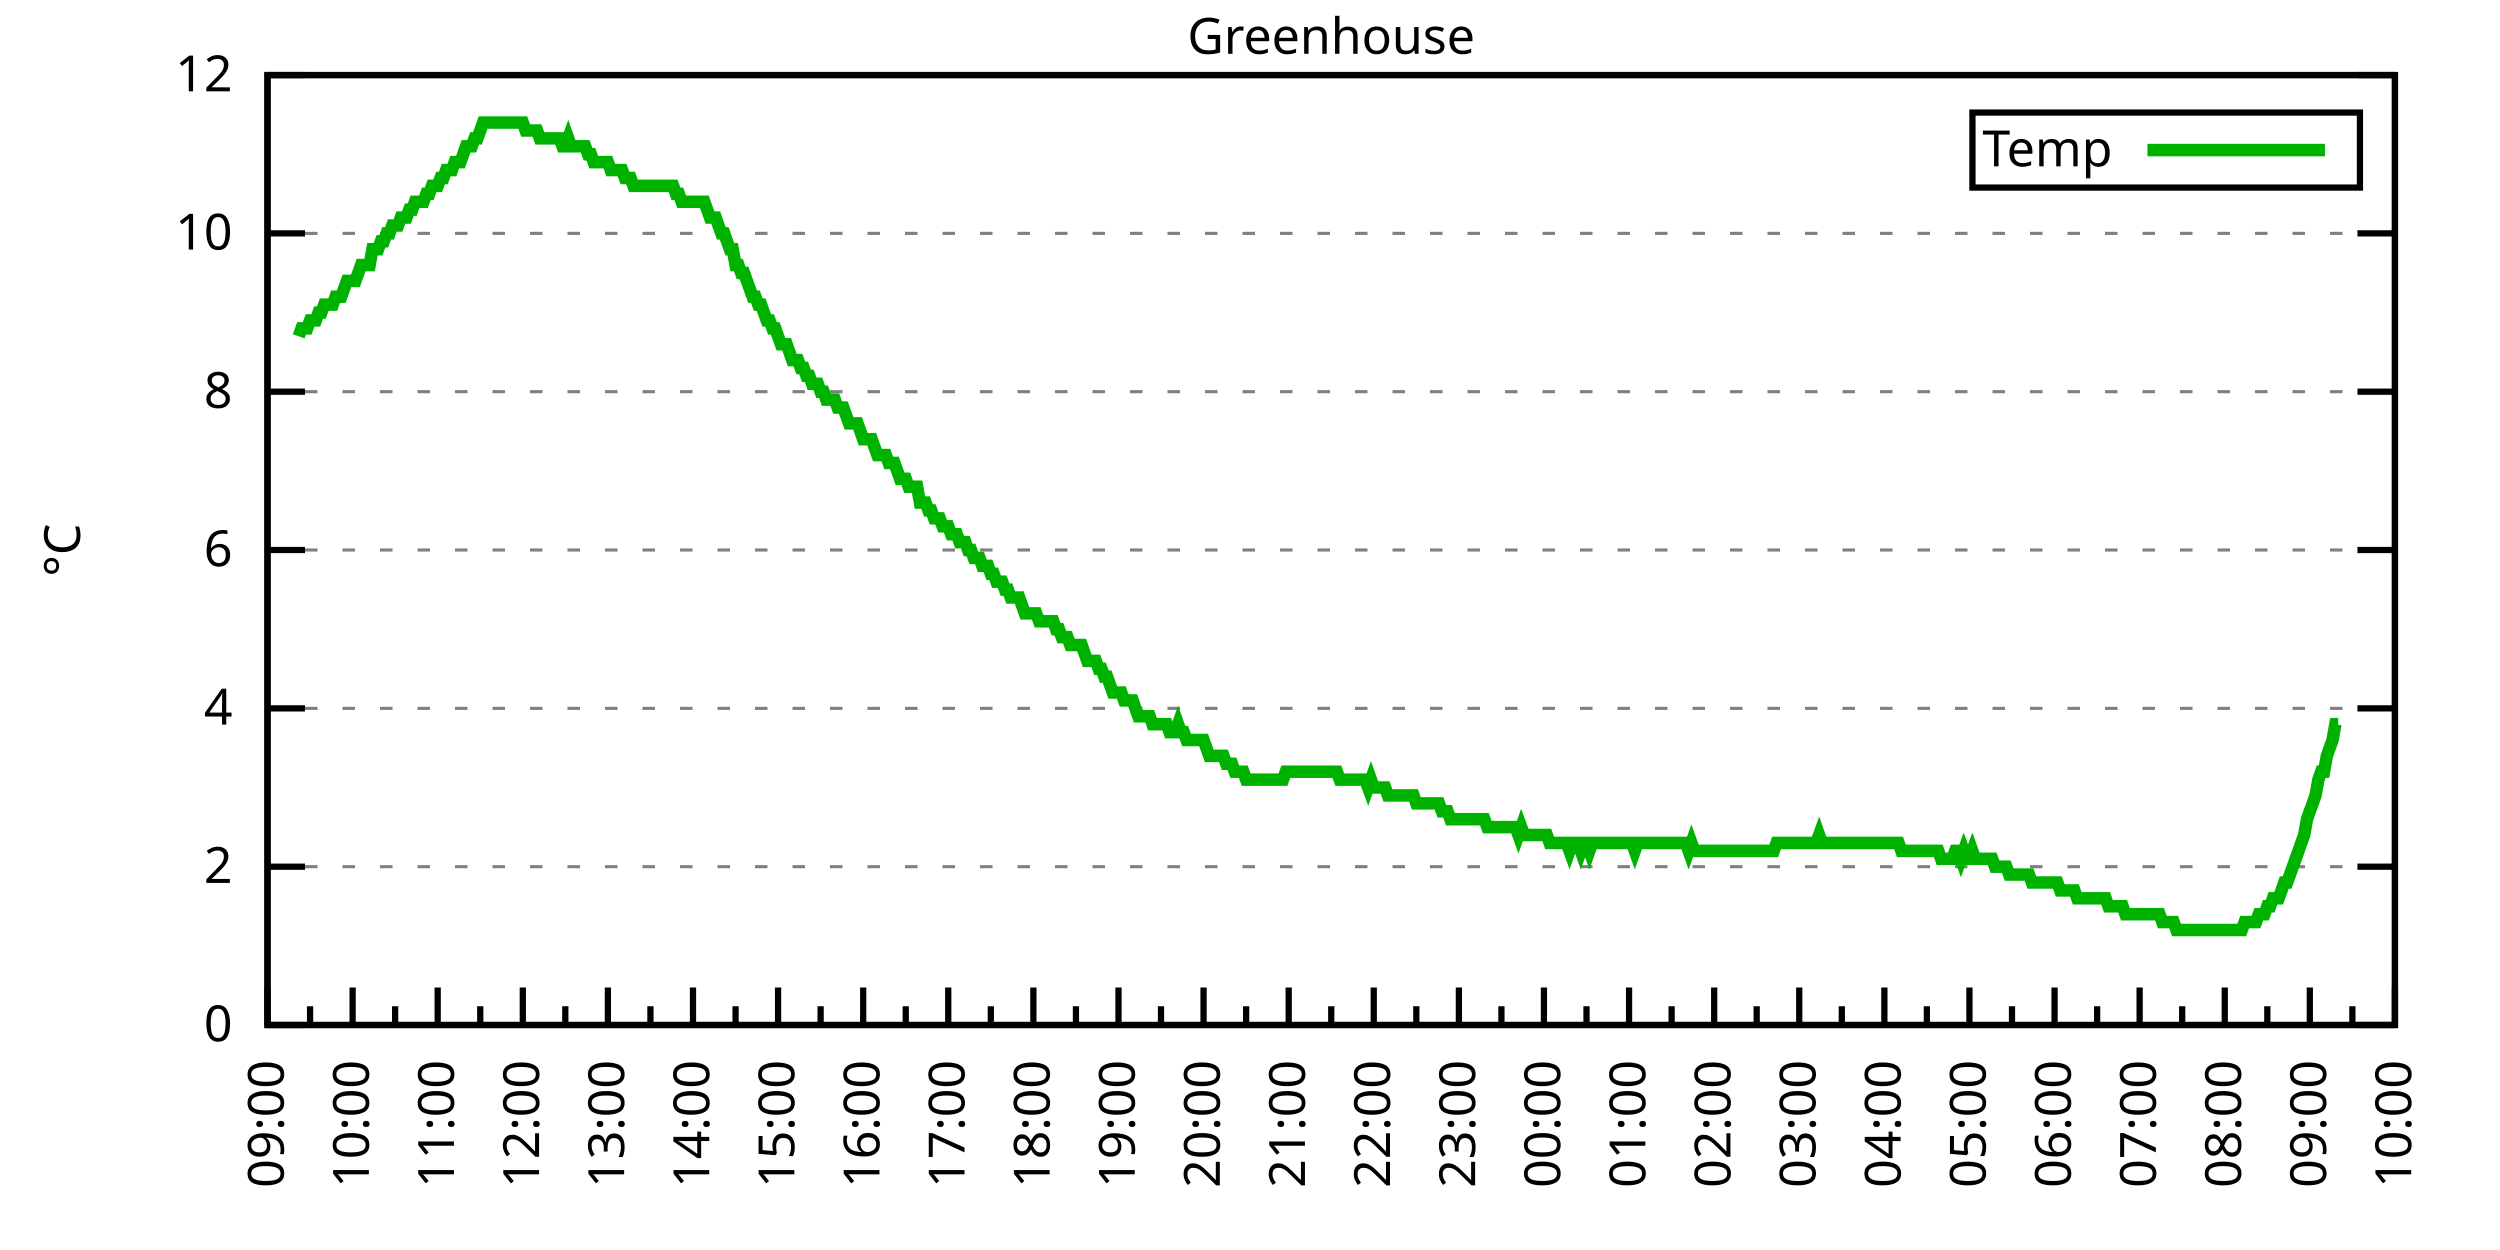
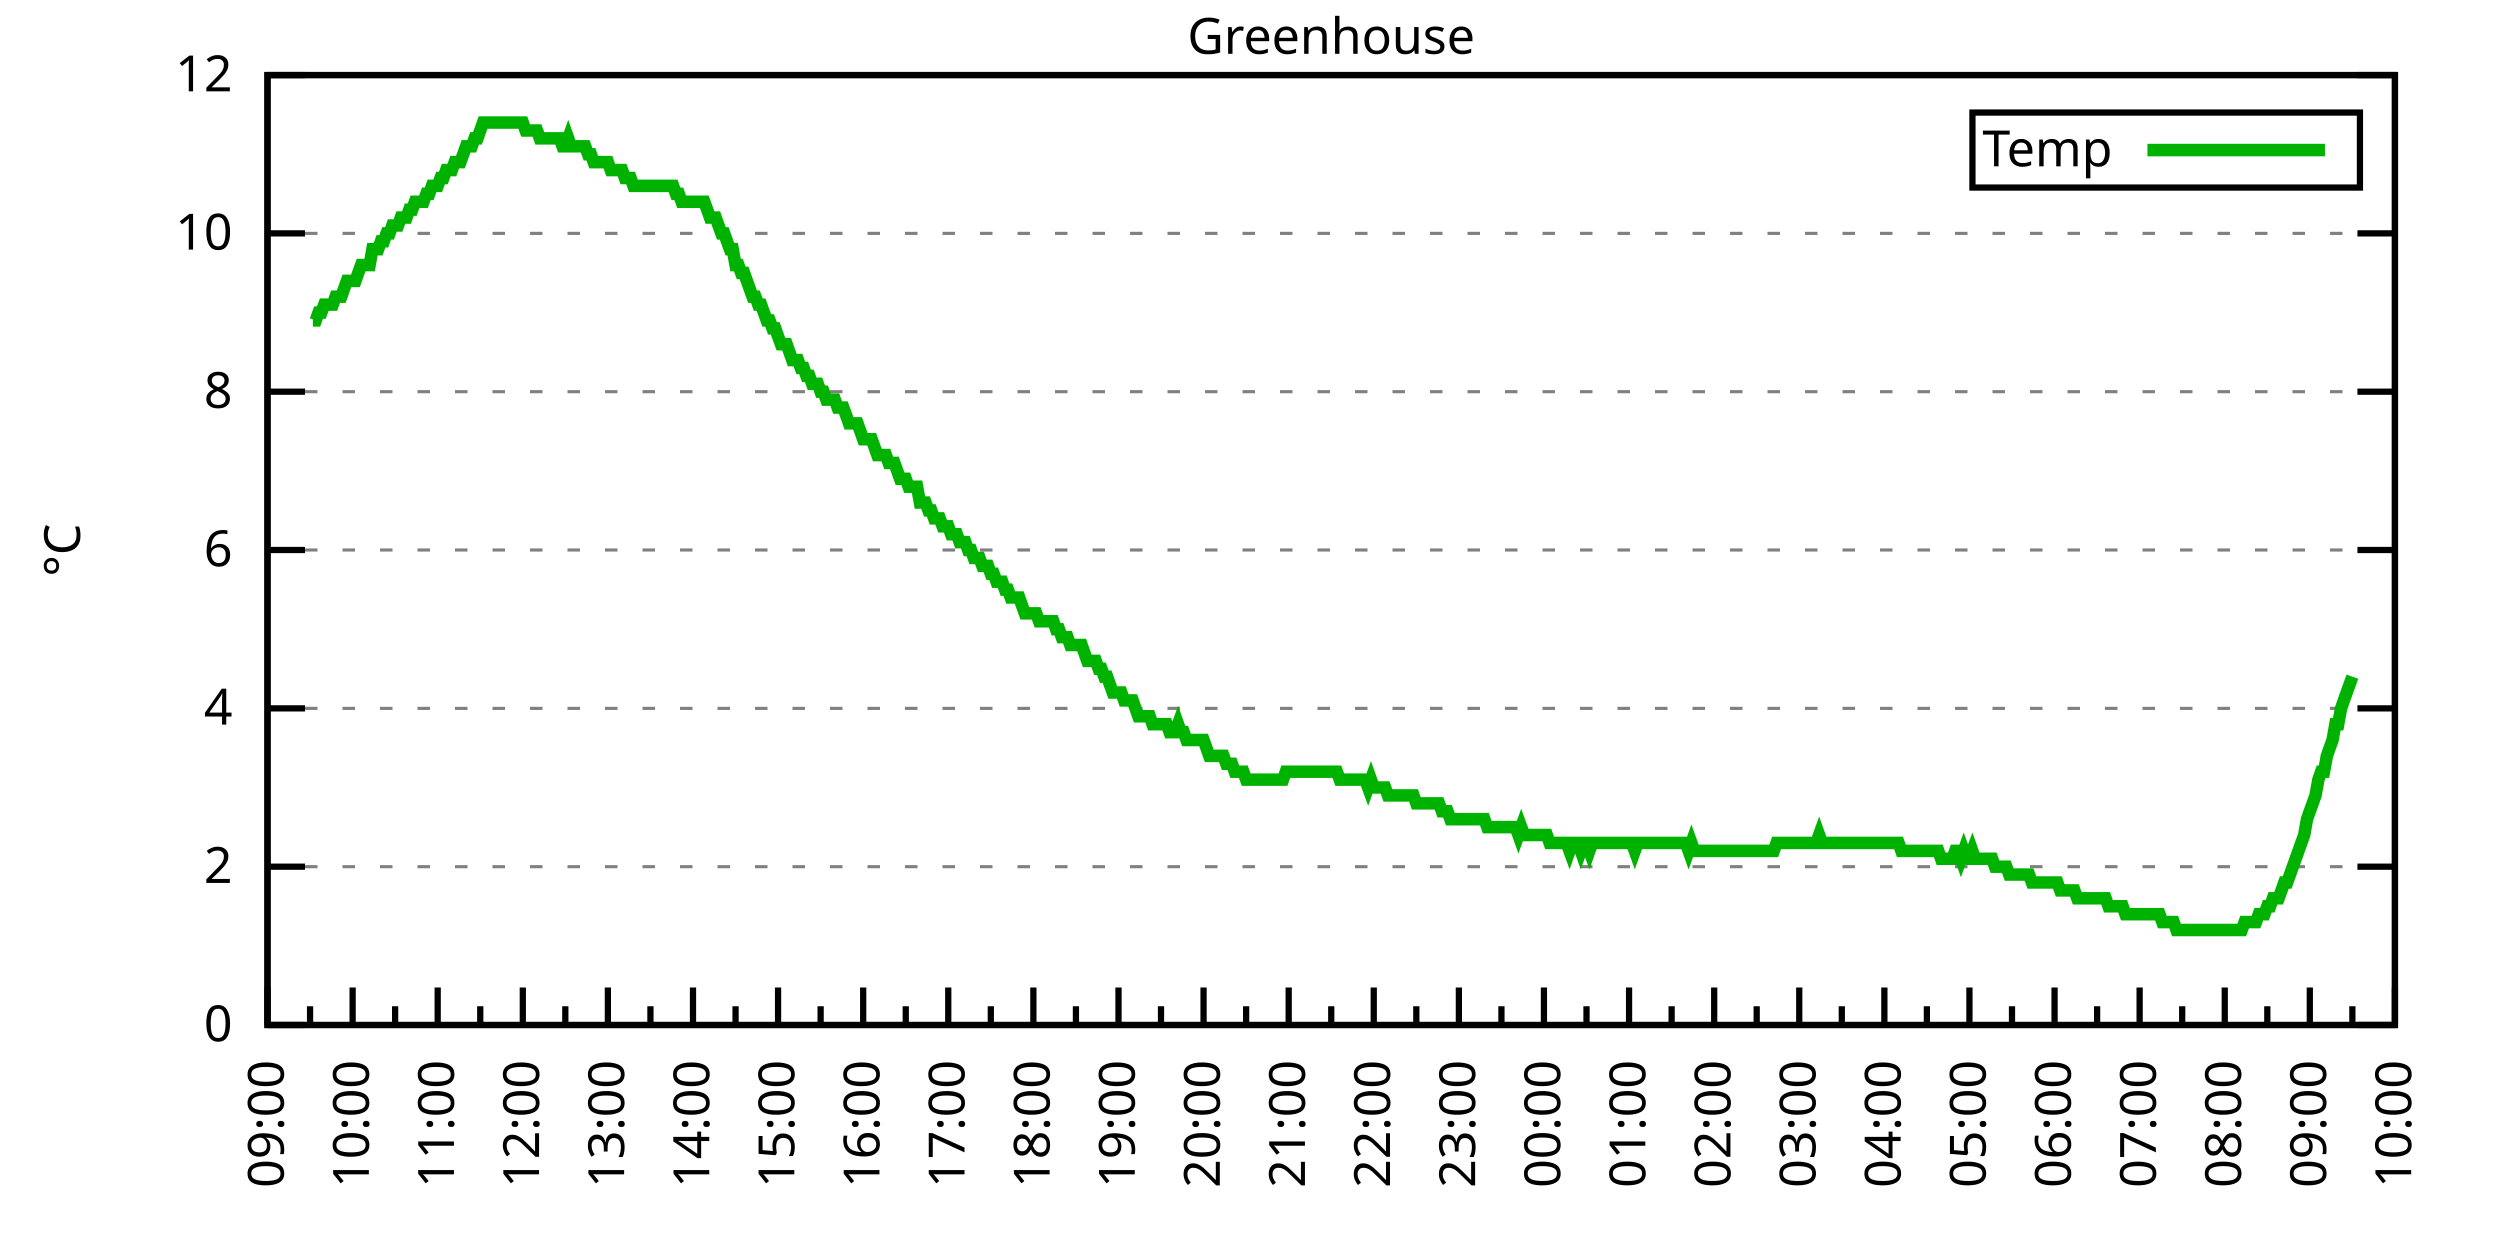
<svg xmlns="http://www.w3.org/2000/svg" xmlns:xlink="http://www.w3.org/1999/xlink" width="400" height="200" viewBox="0 0 400 200">
  <g id="gnuplot_canvas">
    <rect x="0" y="0" width="400" height="200" fill="none" />
    <defs>
      <circle id="gpDot" r="0.5" stroke-width="0.5" stroke="currentColor" />
      <path id="gpPt0" stroke-width="0.333" stroke="currentColor" d="M-1,0 h2 M0,-1 v2" />
      <path id="gpPt1" stroke-width="0.333" stroke="currentColor" d="M-1,-1 L1,1 M1,-1 L-1,1" />
      <path id="gpPt2" stroke-width="0.333" stroke="currentColor" d="M-1,0 L1,0 M0,-1 L0,1 M-1,-1 L1,1 M-1,1 L1,-1" />
      <rect id="gpPt3" stroke-width="0.333" stroke="currentColor" x="-1" y="-1" width="2" height="2" />
      <rect id="gpPt4" stroke-width="0.333" stroke="currentColor" fill="currentColor" x="-1" y="-1" width="2" height="2" />
      <circle id="gpPt5" stroke-width="0.333" stroke="currentColor" cx="0" cy="0" r="1" />
      <use xlink:href="#gpPt5" id="gpPt6" fill="currentColor" stroke="none" />
      <path id="gpPt7" stroke-width="0.333" stroke="currentColor" d="M0,-1.33 L-1.33,0.67 L1.33,0.67 z" />
      <use xlink:href="#gpPt7" id="gpPt8" fill="currentColor" stroke="none" />
      <use xlink:href="#gpPt7" id="gpPt9" stroke="currentColor" transform="rotate(180)" />
      <use xlink:href="#gpPt9" id="gpPt10" fill="currentColor" stroke="none" />
      <use xlink:href="#gpPt3" id="gpPt11" stroke="currentColor" transform="rotate(45)" />
      <use xlink:href="#gpPt11" id="gpPt12" fill="currentColor" stroke="none" />
      <path id="gpPt13" stroke-width="0.333" stroke="currentColor" d="M0,1.330 L1.265,0.411 L0.782,-1.067 L-0.782,-1.076 L-1.265,0.411 z" />
      <use xlink:href="#gpPt13" id="gpPt14" fill="currentColor" stroke="none" />
      <filter id="textbox" filterUnits="objectBoundingBox" x="0" y="0" height="1" width="1">
        <feFlood flood-color="white" flood-opacity="1" result="bgnd" />
        <feComposite in="SourceGraphic" in2="bgnd" operator="atop" />
      </filter>
      <filter id="greybox" filterUnits="objectBoundingBox" x="0" y="0" height="1" width="1">
        <feFlood flood-color="lightgrey" flood-opacity="1" result="grey" />
        <feComposite in="SourceGraphic" in2="grey" operator="atop" />
      </filter>
    </defs>
    <g fill="none" color="white" stroke="currentColor" stroke-width="1.00" stroke-linecap="butt" stroke-linejoin="miter">
</g>
    <g fill="none" color="black" stroke="currentColor" stroke-width="1.00" stroke-linecap="butt" stroke-linejoin="miter">
      <g stroke="none" shape-rendering="crispEdges">
        <polygon fill="rgb(255, 255, 255)" points="42.80,164.00 383.18,164.00 383.18,12.02 42.80,12.02 " />
      </g>
    </g>
    <g fill="none" color="black" stroke="currentColor" stroke-width="1.00" stroke-linecap="butt" stroke-linejoin="miter">
</g>
    <g fill="none" color="black" stroke="black" stroke-width="0.50" stroke-linecap="butt" stroke-linejoin="miter">
</g>
    <g fill="none" color="gray" stroke="currentColor" stroke-width="0.50" stroke-linecap="butt" stroke-linejoin="miter">
      <path stroke="gray" stroke-dasharray="2,4" class="gridline" d="M42.80,164.00 L383.19,164.00  " />
    </g>
    <g fill="none" color="gray" stroke="gray" stroke-width="1.00" stroke-linecap="butt" stroke-linejoin="miter">
</g>
    <g fill="none" color="black" stroke="currentColor" stroke-width="1.00" stroke-linecap="butt" stroke-linejoin="miter">
      <path stroke="black" d="M42.80,164.00 L48.80,164.00 M383.19,164.00 L377.19,164.00  " />
      <g transform="translate(37.20,166.60)" stroke="none" fill="black" font-family="Sans" font-size="8.00" text-anchor="end">
        <text>
          <tspan font-family="Sans"> 0</tspan>
        </text>
      </g>
    </g>
    <g fill="none" color="black" stroke="currentColor" stroke-width="1.00" stroke-linecap="butt" stroke-linejoin="miter">
</g>
    <g fill="none" color="black" stroke="black" stroke-width="0.50" stroke-linecap="butt" stroke-linejoin="miter">
</g>
    <g fill="none" color="gray" stroke="currentColor" stroke-width="0.50" stroke-linecap="butt" stroke-linejoin="miter">
      <path stroke="gray" stroke-dasharray="2,4" class="gridline" d="M42.80,138.67 L383.19,138.67  " />
    </g>
    <g fill="none" color="gray" stroke="gray" stroke-width="1.00" stroke-linecap="butt" stroke-linejoin="miter">
</g>
    <g fill="none" color="black" stroke="currentColor" stroke-width="1.00" stroke-linecap="butt" stroke-linejoin="miter">
      <path stroke="black" d="M42.80,138.67 L48.80,138.67 M383.19,138.67 L377.19,138.67  " />
      <g transform="translate(37.20,141.27)" stroke="none" fill="black" font-family="Sans" font-size="8.00" text-anchor="end">
        <text>
          <tspan font-family="Sans"> 2</tspan>
        </text>
      </g>
    </g>
    <g fill="none" color="black" stroke="currentColor" stroke-width="1.00" stroke-linecap="butt" stroke-linejoin="miter">
</g>
    <g fill="none" color="black" stroke="black" stroke-width="0.50" stroke-linecap="butt" stroke-linejoin="miter">
</g>
    <g fill="none" color="gray" stroke="currentColor" stroke-width="0.50" stroke-linecap="butt" stroke-linejoin="miter">
      <path stroke="gray" stroke-dasharray="2,4" class="gridline" d="M42.80,113.34 L383.19,113.34  " />
    </g>
    <g fill="none" color="gray" stroke="gray" stroke-width="1.00" stroke-linecap="butt" stroke-linejoin="miter">
</g>
    <g fill="none" color="black" stroke="currentColor" stroke-width="1.00" stroke-linecap="butt" stroke-linejoin="miter">
      <path stroke="black" d="M42.80,113.34 L48.80,113.34 M383.19,113.34 L377.19,113.34  " />
      <g transform="translate(37.20,115.94)" stroke="none" fill="black" font-family="Sans" font-size="8.00" text-anchor="end">
        <text>
          <tspan font-family="Sans"> 4</tspan>
        </text>
      </g>
    </g>
    <g fill="none" color="black" stroke="currentColor" stroke-width="1.00" stroke-linecap="butt" stroke-linejoin="miter">
</g>
    <g fill="none" color="black" stroke="black" stroke-width="0.50" stroke-linecap="butt" stroke-linejoin="miter">
</g>
    <g fill="none" color="gray" stroke="currentColor" stroke-width="0.50" stroke-linecap="butt" stroke-linejoin="miter">
      <path stroke="gray" stroke-dasharray="2,4" class="gridline" d="M42.80,88.00 L383.19,88.00  " />
    </g>
    <g fill="none" color="gray" stroke="gray" stroke-width="1.00" stroke-linecap="butt" stroke-linejoin="miter">
</g>
    <g fill="none" color="black" stroke="currentColor" stroke-width="1.00" stroke-linecap="butt" stroke-linejoin="miter">
      <path stroke="black" d="M42.80,88.00 L48.80,88.00 M383.19,88.00 L377.19,88.00  " />
      <g transform="translate(37.20,90.60)" stroke="none" fill="black" font-family="Sans" font-size="8.00" text-anchor="end">
        <text>
          <tspan font-family="Sans"> 6</tspan>
        </text>
      </g>
    </g>
    <g fill="none" color="black" stroke="currentColor" stroke-width="1.00" stroke-linecap="butt" stroke-linejoin="miter">
</g>
    <g fill="none" color="black" stroke="black" stroke-width="0.50" stroke-linecap="butt" stroke-linejoin="miter">
</g>
    <g fill="none" color="gray" stroke="currentColor" stroke-width="0.50" stroke-linecap="butt" stroke-linejoin="miter">
      <path stroke="gray" stroke-dasharray="2,4" class="gridline" d="M42.80,62.67 L383.19,62.67  " />
    </g>
    <g fill="none" color="gray" stroke="gray" stroke-width="1.00" stroke-linecap="butt" stroke-linejoin="miter">
</g>
    <g fill="none" color="black" stroke="currentColor" stroke-width="1.00" stroke-linecap="butt" stroke-linejoin="miter">
      <path stroke="black" d="M42.80,62.67 L48.80,62.67 M383.19,62.67 L377.19,62.67  " />
      <g transform="translate(37.20,65.27)" stroke="none" fill="black" font-family="Sans" font-size="8.00" text-anchor="end">
        <text>
          <tspan font-family="Sans"> 8</tspan>
        </text>
      </g>
    </g>
    <g fill="none" color="black" stroke="currentColor" stroke-width="1.00" stroke-linecap="butt" stroke-linejoin="miter">
</g>
    <g fill="none" color="black" stroke="black" stroke-width="0.50" stroke-linecap="butt" stroke-linejoin="miter">
</g>
    <g fill="none" color="gray" stroke="currentColor" stroke-width="0.50" stroke-linecap="butt" stroke-linejoin="miter">
      <path stroke="gray" stroke-dasharray="2,4" class="gridline" d="M42.80,37.34 L383.19,37.34  " />
    </g>
    <g fill="none" color="gray" stroke="gray" stroke-width="1.00" stroke-linecap="butt" stroke-linejoin="miter">
</g>
    <g fill="none" color="black" stroke="currentColor" stroke-width="1.00" stroke-linecap="butt" stroke-linejoin="miter">
      <path stroke="black" d="M42.80,37.34 L48.80,37.34 M383.19,37.34 L377.19,37.34  " />
      <g transform="translate(37.20,39.94)" stroke="none" fill="black" font-family="Sans" font-size="8.00" text-anchor="end">
        <text>
          <tspan font-family="Sans"> 10</tspan>
        </text>
      </g>
    </g>
    <g fill="none" color="black" stroke="currentColor" stroke-width="1.00" stroke-linecap="butt" stroke-linejoin="miter">
</g>
    <g fill="none" color="black" stroke="black" stroke-width="0.50" stroke-linecap="butt" stroke-linejoin="miter">
</g>
    <g fill="none" color="gray" stroke="currentColor" stroke-width="0.50" stroke-linecap="butt" stroke-linejoin="miter">
      <path stroke="gray" stroke-dasharray="2,4" class="gridline" d="M42.80,12.01 L383.19,12.01  " />
    </g>
    <g fill="none" color="gray" stroke="gray" stroke-width="1.00" stroke-linecap="butt" stroke-linejoin="miter">
</g>
    <g fill="none" color="black" stroke="currentColor" stroke-width="1.00" stroke-linecap="butt" stroke-linejoin="miter">
      <path stroke="black" d="M42.80,12.01 L48.80,12.01 M383.19,12.01 L377.19,12.01  " />
      <g transform="translate(37.20,14.61)" stroke="none" fill="black" font-family="Sans" font-size="8.00" text-anchor="end">
        <text>
          <tspan font-family="Sans"> 12</tspan>
        </text>
      </g>
    </g>
    <g fill="none" color="black" stroke="currentColor" stroke-width="1.00" stroke-linecap="butt" stroke-linejoin="miter">
      <path stroke="black" d="M42.80,164.00 L42.80,158.00  " />
      <g transform="translate(45.40,169.60) rotate(270)" stroke="none" fill="black" font-family="Sans" font-size="8.00" text-anchor="end">
        <text>
          <tspan font-family="Sans">09:00</tspan>
        </text>
      </g>
    </g>
    <g fill="none" color="black" stroke="currentColor" stroke-width="1.00" stroke-linecap="butt" stroke-linejoin="miter">
      <path stroke="black" d="M49.61,164.00 L49.61,161.00 M56.42,164.00 L56.42,158.00  " />
      <g transform="translate(59.02,169.60) rotate(270)" stroke="none" fill="black" font-family="Sans" font-size="8.00" text-anchor="end">
        <text>
          <tspan font-family="Sans">10:00</tspan>
        </text>
      </g>
    </g>
    <g fill="none" color="black" stroke="currentColor" stroke-width="1.00" stroke-linecap="butt" stroke-linejoin="miter">
      <path stroke="black" d="M63.22,164.00 L63.22,161.00 M70.03,164.00 L70.03,158.00  " />
      <g transform="translate(72.63,169.60) rotate(270)" stroke="none" fill="black" font-family="Sans" font-size="8.00" text-anchor="end">
        <text>
          <tspan font-family="Sans">11:00</tspan>
        </text>
      </g>
    </g>
    <g fill="none" color="black" stroke="currentColor" stroke-width="1.00" stroke-linecap="butt" stroke-linejoin="miter">
      <path stroke="black" d="M76.84,164.00 L76.84,161.00 M83.65,164.00 L83.65,158.00  " />
      <g transform="translate(86.25,169.60) rotate(270)" stroke="none" fill="black" font-family="Sans" font-size="8.00" text-anchor="end">
        <text>
          <tspan font-family="Sans">12:00</tspan>
        </text>
      </g>
    </g>
    <g fill="none" color="black" stroke="currentColor" stroke-width="1.00" stroke-linecap="butt" stroke-linejoin="miter">
      <path stroke="black" d="M90.45,164.00 L90.45,161.00 M97.26,164.00 L97.26,158.00  " />
      <g transform="translate(99.86,169.60) rotate(270)" stroke="none" fill="black" font-family="Sans" font-size="8.00" text-anchor="end">
        <text>
          <tspan font-family="Sans">13:00</tspan>
        </text>
      </g>
    </g>
    <g fill="none" color="black" stroke="currentColor" stroke-width="1.00" stroke-linecap="butt" stroke-linejoin="miter">
      <path stroke="black" d="M104.07,164.00 L104.07,161.00 M110.88,164.00 L110.88,158.00  " />
      <g transform="translate(113.48,169.60) rotate(270)" stroke="none" fill="black" font-family="Sans" font-size="8.00" text-anchor="end">
        <text>
          <tspan font-family="Sans">14:00</tspan>
        </text>
      </g>
    </g>
    <g fill="none" color="black" stroke="currentColor" stroke-width="1.00" stroke-linecap="butt" stroke-linejoin="miter">
      <path stroke="black" d="M117.69,164.00 L117.69,161.00 M124.49,164.00 L124.49,158.00  " />
      <g transform="translate(127.09,169.60) rotate(270)" stroke="none" fill="black" font-family="Sans" font-size="8.00" text-anchor="end">
        <text>
          <tspan font-family="Sans">15:00</tspan>
        </text>
      </g>
    </g>
    <g fill="none" color="black" stroke="currentColor" stroke-width="1.00" stroke-linecap="butt" stroke-linejoin="miter">
      <path stroke="black" d="M131.30,164.00 L131.30,161.00 M138.11,164.00 L138.11,158.00  " />
      <g transform="translate(140.71,169.60) rotate(270)" stroke="none" fill="black" font-family="Sans" font-size="8.00" text-anchor="end">
        <text>
          <tspan font-family="Sans">16:00</tspan>
        </text>
      </g>
    </g>
    <g fill="none" color="black" stroke="currentColor" stroke-width="1.00" stroke-linecap="butt" stroke-linejoin="miter">
      <path stroke="black" d="M144.92,164.00 L144.92,161.00 M151.72,164.00 L151.72,158.00  " />
      <g transform="translate(154.32,169.60) rotate(270)" stroke="none" fill="black" font-family="Sans" font-size="8.00" text-anchor="end">
        <text>
          <tspan font-family="Sans">17:00</tspan>
        </text>
      </g>
    </g>
    <g fill="none" color="black" stroke="currentColor" stroke-width="1.00" stroke-linecap="butt" stroke-linejoin="miter">
      <path stroke="black" d="M158.53,164.00 L158.53,161.00 M165.34,164.00 L165.34,158.00  " />
      <g transform="translate(167.94,169.60) rotate(270)" stroke="none" fill="black" font-family="Sans" font-size="8.00" text-anchor="end">
        <text>
          <tspan font-family="Sans">18:00</tspan>
        </text>
      </g>
    </g>
    <g fill="none" color="black" stroke="currentColor" stroke-width="1.00" stroke-linecap="butt" stroke-linejoin="miter">
      <path stroke="black" d="M172.15,164.00 L172.15,161.00 M178.96,164.00 L178.96,158.00  " />
      <g transform="translate(181.56,169.60) rotate(270)" stroke="none" fill="black" font-family="Sans" font-size="8.00" text-anchor="end">
        <text>
          <tspan font-family="Sans">19:00</tspan>
        </text>
      </g>
    </g>
    <g fill="none" color="black" stroke="currentColor" stroke-width="1.00" stroke-linecap="butt" stroke-linejoin="miter">
      <path stroke="black" d="M185.76,164.00 L185.76,161.00 M192.57,164.00 L192.57,158.00  " />
      <g transform="translate(195.17,169.60) rotate(270)" stroke="none" fill="black" font-family="Sans" font-size="8.00" text-anchor="end">
        <text>
          <tspan font-family="Sans">20:00</tspan>
        </text>
      </g>
    </g>
    <g fill="none" color="black" stroke="currentColor" stroke-width="1.00" stroke-linecap="butt" stroke-linejoin="miter">
      <path stroke="black" d="M199.38,164.00 L199.38,161.00 M206.19,164.00 L206.19,158.00  " />
      <g transform="translate(208.79,169.60) rotate(270)" stroke="none" fill="black" font-family="Sans" font-size="8.00" text-anchor="end">
        <text>
          <tspan font-family="Sans">21:00</tspan>
        </text>
      </g>
    </g>
    <g fill="none" color="black" stroke="currentColor" stroke-width="1.00" stroke-linecap="butt" stroke-linejoin="miter">
      <path stroke="black" d="M213.00,164.00 L213.00,161.00 M219.80,164.00 L219.80,158.00  " />
      <g transform="translate(222.40,169.60) rotate(270)" stroke="none" fill="black" font-family="Sans" font-size="8.00" text-anchor="end">
        <text>
          <tspan font-family="Sans">22:00</tspan>
        </text>
      </g>
    </g>
    <g fill="none" color="black" stroke="currentColor" stroke-width="1.00" stroke-linecap="butt" stroke-linejoin="miter">
      <path stroke="black" d="M226.61,164.00 L226.61,161.00 M233.42,164.00 L233.42,158.00  " />
      <g transform="translate(236.02,169.60) rotate(270)" stroke="none" fill="black" font-family="Sans" font-size="8.00" text-anchor="end">
        <text>
          <tspan font-family="Sans">23:00</tspan>
        </text>
      </g>
    </g>
    <g fill="none" color="black" stroke="currentColor" stroke-width="1.00" stroke-linecap="butt" stroke-linejoin="miter">
      <path stroke="black" d="M240.23,164.00 L240.23,161.00 M247.03,164.00 L247.03,158.00  " />
      <g transform="translate(249.63,169.60) rotate(270)" stroke="none" fill="black" font-family="Sans" font-size="8.00" text-anchor="end">
        <text>
          <tspan font-family="Sans">00:00</tspan>
        </text>
      </g>
    </g>
    <g fill="none" color="black" stroke="currentColor" stroke-width="1.00" stroke-linecap="butt" stroke-linejoin="miter">
      <path stroke="black" d="M253.84,164.00 L253.84,161.00 M260.65,164.00 L260.65,158.00  " />
      <g transform="translate(263.25,169.60) rotate(270)" stroke="none" fill="black" font-family="Sans" font-size="8.00" text-anchor="end">
        <text>
          <tspan font-family="Sans">01:00</tspan>
        </text>
      </g>
    </g>
    <g fill="none" color="black" stroke="currentColor" stroke-width="1.00" stroke-linecap="butt" stroke-linejoin="miter">
      <path stroke="black" d="M267.46,164.00 L267.46,161.00 M274.27,164.00 L274.27,158.00  " />
      <g transform="translate(276.87,169.60) rotate(270)" stroke="none" fill="black" font-family="Sans" font-size="8.00" text-anchor="end">
        <text>
          <tspan font-family="Sans">02:00</tspan>
        </text>
      </g>
    </g>
    <g fill="none" color="black" stroke="currentColor" stroke-width="1.00" stroke-linecap="butt" stroke-linejoin="miter">
      <path stroke="black" d="M281.07,164.00 L281.07,161.00 M287.88,164.00 L287.88,158.00  " />
      <g transform="translate(290.48,169.60) rotate(270)" stroke="none" fill="black" font-family="Sans" font-size="8.00" text-anchor="end">
        <text>
          <tspan font-family="Sans">03:00</tspan>
        </text>
      </g>
    </g>
    <g fill="none" color="black" stroke="currentColor" stroke-width="1.00" stroke-linecap="butt" stroke-linejoin="miter">
      <path stroke="black" d="M294.69,164.00 L294.69,161.00 M301.50,164.00 L301.50,158.00  " />
      <g transform="translate(304.10,169.60) rotate(270)" stroke="none" fill="black" font-family="Sans" font-size="8.00" text-anchor="end">
        <text>
          <tspan font-family="Sans">04:00</tspan>
        </text>
      </g>
    </g>
    <g fill="none" color="black" stroke="currentColor" stroke-width="1.00" stroke-linecap="butt" stroke-linejoin="miter">
      <path stroke="black" d="M308.30,164.00 L308.30,161.00 M315.11,164.00 L315.11,158.00  " />
      <g transform="translate(317.71,169.60) rotate(270)" stroke="none" fill="black" font-family="Sans" font-size="8.00" text-anchor="end">
        <text>
          <tspan font-family="Sans">05:00</tspan>
        </text>
      </g>
    </g>
    <g fill="none" color="black" stroke="currentColor" stroke-width="1.00" stroke-linecap="butt" stroke-linejoin="miter">
      <path stroke="black" d="M321.92,164.00 L321.92,161.00 M328.73,164.00 L328.73,158.00  " />
      <g transform="translate(331.33,169.60) rotate(270)" stroke="none" fill="black" font-family="Sans" font-size="8.00" text-anchor="end">
        <text>
          <tspan font-family="Sans">06:00</tspan>
        </text>
      </g>
    </g>
    <g fill="none" color="black" stroke="currentColor" stroke-width="1.00" stroke-linecap="butt" stroke-linejoin="miter">
      <path stroke="black" d="M335.54,164.00 L335.54,161.00 M342.34,164.00 L342.34,158.00  " />
      <g transform="translate(344.94,169.60) rotate(270)" stroke="none" fill="black" font-family="Sans" font-size="8.00" text-anchor="end">
        <text>
          <tspan font-family="Sans">07:00</tspan>
        </text>
      </g>
    </g>
    <g fill="none" color="black" stroke="currentColor" stroke-width="1.00" stroke-linecap="butt" stroke-linejoin="miter">
      <path stroke="black" d="M349.15,164.00 L349.15,161.00 M355.96,164.00 L355.96,158.00  " />
      <g transform="translate(358.56,169.60) rotate(270)" stroke="none" fill="black" font-family="Sans" font-size="8.00" text-anchor="end">
        <text>
          <tspan font-family="Sans">08:00</tspan>
        </text>
      </g>
    </g>
    <g fill="none" color="black" stroke="currentColor" stroke-width="1.00" stroke-linecap="butt" stroke-linejoin="miter">
      <path stroke="black" d="M362.77,164.00 L362.77,161.00 M369.57,164.00 L369.57,158.00  " />
      <g transform="translate(372.17,169.60) rotate(270)" stroke="none" fill="black" font-family="Sans" font-size="8.00" text-anchor="end">
        <text>
          <tspan font-family="Sans">09:00</tspan>
        </text>
      </g>
    </g>
    <g fill="none" color="black" stroke="currentColor" stroke-width="1.00" stroke-linecap="butt" stroke-linejoin="miter">
      <path stroke="black" d="M376.38,164.00 L376.38,161.00 M383.19,164.00 L383.19,158.00  " />
      <g transform="translate(385.79,169.60) rotate(270)" stroke="none" fill="black" font-family="Sans" font-size="8.00" text-anchor="end">
        <text>
          <tspan font-family="Sans">10:00</tspan>
        </text>
      </g>
    </g>
    <g fill="none" color="black" stroke="currentColor" stroke-width="1.00" stroke-linecap="butt" stroke-linejoin="miter">
</g>
    <g fill="none" color="black" stroke="currentColor" stroke-width="1.00" stroke-linecap="butt" stroke-linejoin="miter">
      <path stroke="black" d="M42.80,12.01 L42.80,164.00 L383.19,164.00 L383.19,12.01 L42.80,12.01 Z  " />
    </g>
    <g fill="none" color="black" stroke="currentColor" stroke-width="1.00" stroke-linecap="butt" stroke-linejoin="miter">
      <g transform="translate(12.80,88.01) rotate(270)" stroke="none" fill="black" font-family="Sans" font-size="8.00" text-anchor="middle">
        <text>
          <tspan font-family="Sans">°C</tspan>
        </text>
      </g>
    </g>
    <g fill="none" color="black" stroke="currentColor" stroke-width="1.00" stroke-linecap="butt" stroke-linejoin="miter">
</g>
    <g fill="none" color="black" stroke="currentColor" stroke-width="1.00" stroke-linecap="butt" stroke-linejoin="miter">
      <path stroke="black" d="M315.59,30.01 L315.59,18.01 L377.59,18.01 L377.59,30.01 L315.59,30.01 Z  " />
    </g>
    <g id="Greenhouse_plot_1">
      <g fill="none" color="white" stroke="black" stroke-width="2.00" stroke-linecap="butt" stroke-linejoin="miter">
</g>
      <g fill="none" color="black" stroke="currentColor" stroke-width="2.00" stroke-linecap="butt" stroke-linejoin="miter">
        <g transform="translate(337.99,26.61)" stroke="none" fill="black" font-family="Sans" font-size="8.00" text-anchor="end">
          <text>
            <tspan font-family="Sans">Temp</tspan>
          </text>
        </g>
      </g>
      <g fill="none" color="black" stroke="currentColor" stroke-width="2.00" stroke-linecap="butt" stroke-linejoin="miter">
-         <path stroke="rgb(  0, 178,   0)" d="M343.59,24.01 L371.99,24.01 M47.79,53.81 L48.25,52.54 L48.70,52.54 L49.15,52.54 L49.61,51.27 L50.06,51.27   L50.52,51.27 L50.97,50.01 L51.42,50.01 L51.88,48.74 L52.33,48.74 L52.78,48.74 L53.24,48.74 L53.69,47.47   L54.15,47.47 L54.60,47.47 L55.05,46.21 L55.51,44.94 L55.96,44.94 L56.42,44.94 L56.87,44.94 L57.32,43.67   L57.78,42.41 L58.23,42.41 L58.68,42.41 L59.14,42.41 L59.59,39.87 L60.05,39.87 L60.50,39.87 L60.95,38.61   L61.41,38.61 L61.86,37.34 L62.32,37.34 L62.77,36.08 L63.22,36.08 L63.68,36.08 L64.13,34.81 L64.58,34.81   L65.04,34.81 L65.49,33.54 L65.95,33.54 L66.40,32.28 L66.85,32.28 L67.31,32.28 L67.76,32.28 L68.22,31.01   L68.67,31.01 L69.12,29.74 L69.58,29.74 L70.03,29.74 L70.49,28.48 L70.94,28.48 L71.39,27.21 L71.85,27.21   L72.30,27.21 L72.75,25.94 L73.21,25.94 L73.66,25.94 L74.12,24.68 L74.57,23.41 L75.02,23.41 L75.48,23.41   L75.93,22.14 L76.39,22.14 L76.84,20.88 L77.29,19.61 L77.75,19.61 L78.20,19.61 L78.65,19.61 L79.11,19.61   L79.56,19.61 L80.02,19.61 L80.47,19.61 L80.92,19.61 L81.38,19.61 L81.83,19.61 L82.29,19.61 L82.74,19.61   L83.19,19.61 L83.65,19.61 L84.10,20.88 L84.55,20.88 L85.01,20.88 L85.46,20.88 L85.92,20.88 L86.37,22.14   L86.82,22.14 L87.28,22.14 L87.73,22.14 L88.19,22.14 L88.64,22.14 L89.09,22.14 L89.55,22.14 L90.00,23.41   L90.45,23.41 L90.91,22.14 L91.36,23.41 L91.82,23.41 L92.27,23.41 L92.72,23.41 L93.18,23.41 L93.63,23.41   L94.09,24.68 L94.54,24.68 L94.99,25.94 L95.45,25.94 L95.90,25.94 L96.35,25.94 L96.81,25.94 L97.26,25.94   L97.72,27.21 L98.17,27.21 L98.62,27.21 L99.08,27.21 L99.53,27.21 L99.99,28.48 L100.44,28.48 L100.89,28.48   L101.35,29.74 L101.80,29.74 L102.25,29.74 L102.71,29.74 L103.16,29.74 L103.62,29.74 L104.07,29.74 L104.52,29.74   L104.98,29.74 L105.43,29.74 L105.89,29.74 L106.34,29.74 L106.79,29.74 L107.25,29.74 L107.70,29.74 L108.15,31.01   L108.61,31.01 L109.06,32.28 L109.52,32.28 L109.97,32.28 L110.42,32.28 L110.88,32.28 L111.33,32.28 L111.79,32.28   L112.24,32.28 L112.69,32.28 L113.15,33.54 L113.60,34.81 L114.05,34.81 L114.51,34.81 L114.96,36.08 L115.42,37.34   L115.87,37.34 L116.32,38.61 L116.78,39.87 L117.23,39.87 L117.69,42.41 L118.14,42.41 L118.59,43.67 L119.05,43.67   L119.50,44.94 L119.96,46.21 L120.41,47.47 L120.86,47.47 L121.32,48.74 L121.77,48.74 L122.22,50.01 L122.68,51.27   L123.13,51.27 L123.59,52.54 L124.04,52.54 L124.49,53.81 L124.95,55.07 L125.40,55.07 L125.86,55.07 L126.31,56.34   L126.76,57.61 L127.22,57.61 L127.67,57.61 L128.12,58.87 L128.58,58.87 L129.03,60.14 L129.49,60.14 L129.94,61.41   L130.39,61.41 L130.85,61.41 L131.30,62.67 L131.76,62.67 L132.21,63.94 L132.66,63.94 L133.12,63.94 L133.57,63.94   L134.02,65.21 L134.48,65.21 L134.93,65.21 L135.39,66.47 L135.84,67.74 L136.29,67.74 L136.75,67.74 L137.20,67.74   L137.66,69.01 L138.11,70.27 L138.56,70.27 L139.02,70.27 L139.47,70.27 L139.92,71.54 L140.38,72.81 L140.83,72.81   L141.29,72.81 L141.74,72.81 L142.19,74.07 L142.65,74.07 L143.10,74.07 L143.56,75.34 L144.01,76.61 L144.46,76.61   L144.92,76.61 L145.37,77.87 L145.82,77.87 L146.28,77.87 L146.73,77.87 L147.19,80.41 L147.64,80.41 L148.09,80.41   L148.55,81.67 L149.00,81.67 L149.46,82.94 L149.91,82.94 L150.36,82.94 L150.82,84.21 L151.27,84.21 L151.72,84.21   L152.18,85.47 L152.63,85.47 L153.09,85.47 L153.54,86.74 L153.99,86.74 L154.45,86.74 L154.90,88.00 L155.36,88.00   L155.81,89.27 L156.26,89.27 L156.72,89.27 L157.17,90.54 L157.62,90.54 L158.08,90.54 L158.53,91.80 L158.99,91.80   L159.44,93.07 L159.89,93.07 L160.35,93.07 L160.80,94.34 L161.26,94.34 L161.71,95.60 L162.16,95.60 L162.62,95.60   L163.07,95.60 L163.52,96.87 L163.98,98.14 L164.43,98.14 L164.89,98.14 L165.34,98.14 L165.79,98.14 L166.25,99.40   L166.70,99.40 L167.16,99.40 L167.61,99.40 L168.06,99.40 L168.52,99.40 L168.97,100.67 L169.43,100.67 L169.88,101.94   L170.33,101.94 L170.79,101.94 L171.24,103.20 L171.69,103.20 L172.15,103.20 L172.60,103.20 L173.06,103.20 L173.51,104.47   L173.96,105.74 L174.87,105.74 L175.33,105.74 L175.78,107.00 L176.23,107.00 L176.69,108.27 L177.14,108.27 L177.59,109.54   L178.05,110.80 L178.50,110.80 L178.96,110.80 L179.41,110.80 L179.86,112.07 L180.32,112.07 L180.77,112.07 L181.23,112.07   L181.68,113.34 L182.13,114.60 L182.59,114.60 L183.04,114.60 L183.49,114.60 L183.95,114.60 L184.40,115.87 L184.86,115.87   L185.31,115.87 L185.76,115.87 L186.22,115.87 L186.67,115.87 L187.13,117.14 L187.58,117.14 L188.03,117.14 L188.49,115.87   L188.94,117.14 L189.39,117.14 L189.85,118.40 L190.30,118.40 L190.76,118.40 L191.21,118.40 L191.66,118.40 L192.12,118.40   L192.57,118.40 L193.03,119.67 L193.48,120.94 L193.93,120.94 L194.39,120.94 L194.84,120.94 L195.29,120.94 L195.75,120.94   L196.20,122.20 L196.66,122.20 L197.11,122.20 L197.56,123.47 L198.02,123.47 L198.47,123.47 L198.93,123.47 L199.38,124.74   L199.83,124.74 L200.29,124.74 L200.74,124.74 L201.19,124.74 L201.65,124.74 L202.10,124.74 L202.56,124.74 L203.01,124.74   L203.46,124.74 L203.92,124.74 L204.37,124.74 L204.83,124.74 L205.28,124.74 L205.73,123.47 L206.19,123.47 L206.64,123.47   L207.09,123.47 L207.55,123.47 L208.00,123.47 L208.46,123.47 L208.91,123.47 L209.36,123.47 L209.82,123.47 L210.27,123.47   L210.73,123.47 L211.18,123.47 L211.63,123.47 L212.09,123.47 L212.54,123.47 L213.00,123.47 L213.45,123.47 L213.90,123.47   L214.36,124.74 L214.81,124.74 L215.26,124.74 L215.72,124.74 L216.17,124.74 L216.63,124.74 L217.08,124.74 L217.53,124.74   L217.99,124.74 L218.44,124.74 L218.90,126.00 L219.35,124.74 L219.80,126.00 L220.26,126.00 L220.71,126.00 L221.16,126.00   L221.62,126.00 L222.07,127.27 L222.53,127.27 L222.98,127.27 L223.43,127.27 L223.89,127.27 L224.34,127.27 L224.80,127.27   L225.25,127.27 L225.70,127.27 L226.16,127.27 L226.61,128.54 L227.06,128.54 L227.52,128.54 L227.97,128.54 L228.43,128.54   L228.88,128.54 L229.33,128.54 L229.79,128.54 L230.24,128.54 L230.70,129.80 L231.15,129.80 L231.60,129.80 L232.06,131.07   L232.51,131.07 L232.96,131.07 L233.42,131.07 L233.87,131.07 L234.33,131.07 L234.78,131.07 L235.23,131.07 L235.69,131.07   L236.14,131.07 L236.60,131.07 L237.05,131.07 L237.50,131.07 L237.96,132.34 L238.41,132.34 L238.86,132.34 L239.32,132.34   L239.77,132.34 L240.23,132.34 L240.68,132.34 L241.13,132.34 L241.59,132.34 L242.04,132.34 L242.50,132.34 L242.95,133.60   L243.40,132.34 L243.86,133.60 L244.31,133.60 L244.76,133.60 L245.22,133.60 L245.67,133.60 L246.13,133.60 L246.58,133.60   L247.03,133.60 L247.49,133.60 L247.94,134.87 L248.40,134.87 L248.85,134.87 L249.30,134.87 L249.76,134.87 L250.21,134.87   L250.66,134.87 L251.12,136.14 L251.57,134.87 L252.03,134.87 L252.48,134.87 L252.93,136.14 L253.39,134.87 L253.84,134.87   L254.30,136.14 L254.75,134.87 L255.20,134.87 L255.66,134.87 L256.11,134.87 L256.56,134.87 L257.02,134.87 L257.47,134.87   L257.93,134.87 L258.38,134.87 L258.83,134.87 L259.29,134.87 L259.74,134.87 L260.20,134.87 L260.65,134.87 L261.10,134.87   L261.56,136.14 L262.01,134.87 L262.47,134.87 L262.92,134.87 L263.37,134.87 L263.83,134.87 L264.28,134.87 L264.73,134.87   L265.19,134.87 L265.64,134.87 L266.10,134.87 L266.55,134.87 L267.00,134.87 L267.46,134.87 L267.91,134.87 L268.37,134.87   L268.82,134.87 L269.27,134.87 L269.73,134.87 L270.18,136.14 L270.63,134.87 L271.09,136.14 L271.54,136.14 L272.00,136.14   L272.45,136.14 L272.90,136.14 L273.36,136.14 L273.81,136.14 L274.27,136.14 L274.72,136.14 L275.17,136.14 L275.63,136.14   L276.08,136.14 L276.53,136.14 L276.99,136.14 L277.44,136.14 L277.90,136.14 L278.35,136.14 L278.80,136.14 L279.26,136.14   L279.71,136.14 L280.17,136.14 L280.62,136.14 L281.07,136.14 L281.53,136.14 L281.98,136.14 L282.43,136.14 L282.89,136.14   L283.34,136.14 L283.80,136.14 L284.25,134.87 L284.70,134.87 L285.16,134.87 L285.61,134.87 L286.07,134.87 L286.52,134.87   L286.97,134.87 L287.43,134.87 L287.88,134.87 L288.33,134.87 L288.79,134.87 L289.24,134.87 L289.70,134.87 L290.15,134.87   L290.60,134.87 L291.06,133.60 L291.51,134.87 L291.97,134.87 L292.42,134.87 L292.87,134.87 L293.33,134.87 L293.78,134.87   L294.23,134.87 L294.69,134.87 L295.14,134.87 L295.60,134.87 L296.05,134.87 L296.50,134.87 L296.96,134.87 L297.41,134.87   L297.87,134.87 L298.32,134.87 L298.77,134.87 L299.23,134.87 L299.68,134.87 L300.13,134.87 L300.59,134.87 L301.04,134.87   L301.50,134.87 L301.95,134.87 L302.40,134.87 L302.86,134.87 L303.31,134.87 L303.77,134.87 L304.22,136.14 L304.67,136.14   L305.13,136.14 L305.58,136.14 L306.03,136.14 L306.49,136.14 L306.94,136.14 L307.40,136.14 L307.85,136.14 L308.30,136.14   L308.76,136.14 L309.21,136.14 L309.67,136.14 L310.12,136.14 L310.57,137.40 L311.03,137.40 L311.48,137.40 L311.94,137.40   L312.39,137.40 L312.84,136.14 L313.30,136.14 L313.75,137.40 L314.20,136.14 L314.66,137.40 L315.11,137.40 L315.57,136.14   L316.02,137.40 L316.47,137.40 L316.93,137.40 L317.38,137.40 L317.84,137.40 L318.29,137.40 L318.74,137.40 L319.20,138.67   L319.65,138.67 L320.10,138.67 L320.56,138.67 L321.01,138.67 L321.47,139.93 L321.92,139.93 L322.37,139.93 L322.83,139.93   L323.28,139.93 L323.74,139.93 L324.19,139.93 L324.64,139.93 L325.10,141.20 L325.55,141.20 L326.00,141.20 L326.46,141.20   L326.91,141.20 L327.37,141.20 L327.82,141.20 L328.27,141.20 L328.73,141.20 L329.18,141.20 L329.64,142.47 L330.09,142.47   L330.54,142.47 L331.00,142.47 L331.45,142.47 L331.90,142.47 L332.36,143.73 L332.81,143.73 L333.27,143.73 L333.72,143.73   L334.17,143.73 L334.63,143.73 L335.08,143.73 L335.54,143.73 L335.99,143.73 L336.44,143.73 L336.90,143.73 L337.35,145.00   L337.80,145.00 L338.26,145.00 L338.71,145.00 L339.17,145.00 L339.62,145.00 L340.07,146.27 L340.53,146.27 L340.98,146.27   L341.44,146.27 L341.89,146.27 L342.34,146.27 L342.80,146.27 L343.25,146.27 L343.70,146.27 L344.16,146.27 L344.61,146.27   L345.07,146.27 L345.52,146.27 L345.97,147.53 L346.43,147.53 L346.88,147.53 L347.34,147.53 L347.79,147.53 L348.24,148.80   L348.70,148.80 L349.15,148.80 L349.60,148.80 L350.06,148.80 L350.51,148.80 L350.97,148.80 L351.42,148.80 L351.87,148.80   L352.33,148.80 L352.78,148.80 L353.24,148.80 L353.69,148.80 L354.14,148.80 L354.60,148.80 L355.05,148.80 L355.50,148.80   L355.96,148.80 L356.41,148.80 L356.87,148.80 L357.32,148.80 L357.77,148.80 L358.23,148.80 L358.68,148.80 L359.14,147.53   L359.59,147.53 L360.04,147.53 L360.50,147.53 L360.95,147.53 L361.41,146.27 L361.86,146.27 L362.31,146.27 L362.77,145.00   L363.22,145.00 L363.67,143.73 L364.13,143.73 L364.58,143.73 L365.04,142.47 L365.49,141.20 L365.94,141.20 L366.40,139.93   L366.85,138.67 L367.31,137.40 L367.76,136.14 L368.21,134.87 L368.67,133.60 L369.12,131.07 L369.57,129.80 L370.03,128.54   L370.48,127.27 L370.94,124.74 L371.39,123.47 L371.84,123.47 L372.30,120.94 L372.75,119.67 L373.21,118.40 L373.66,115.87   L374.11,115.87  " />
+         <path stroke="rgb(  0, 178,   0)" d="M343.59,24.01 L371.99,24.01 M50.06,51.27 L50.52,51.27 L50.97,50.01 L51.42,50.01 L51.88,48.74 L52.33,48.74   L52.78,48.74 L53.24,48.74 L53.69,47.47 L54.15,47.47 L54.60,47.47 L55.05,46.21 L55.51,44.94 L55.96,44.94   L56.42,44.94 L56.87,44.94 L57.32,43.67 L57.78,42.41 L58.23,42.41 L58.68,42.41 L59.14,42.41 L59.59,39.87   L60.05,39.87 L60.50,39.87 L60.95,38.61 L61.41,38.61 L61.86,37.34 L62.32,37.34 L62.77,36.08 L63.22,36.08   L63.68,36.08 L64.13,34.81 L64.58,34.81 L65.04,34.81 L65.49,33.54 L65.95,33.54 L66.40,32.28 L66.85,32.28   L67.31,32.28 L67.76,32.28 L68.22,31.01 L68.67,31.01 L69.12,29.74 L69.58,29.74 L70.03,29.74 L70.49,28.48   L70.94,28.48 L71.39,27.21 L71.85,27.21 L72.30,27.21 L72.75,25.94 L73.21,25.94 L73.66,25.94 L74.12,24.68   L74.57,23.41 L75.02,23.41 L75.48,23.41 L75.93,22.14 L76.39,22.14 L76.84,20.88 L77.29,19.61 L77.75,19.61   L78.20,19.61 L78.65,19.61 L79.11,19.61 L79.56,19.61 L80.02,19.61 L80.47,19.61 L80.92,19.61 L81.38,19.61   L81.83,19.61 L82.29,19.61 L82.74,19.61 L83.19,19.61 L83.65,19.61 L84.10,20.88 L84.55,20.88 L85.01,20.88   L85.46,20.88 L85.92,20.88 L86.37,22.14 L86.82,22.14 L87.28,22.14 L87.73,22.14 L88.19,22.14 L88.64,22.14   L89.09,22.14 L89.55,22.14 L90.00,23.41 L90.45,23.41 L90.91,22.14 L91.36,23.41 L91.82,23.41 L92.27,23.41   L92.72,23.41 L93.18,23.41 L93.63,23.41 L94.09,24.68 L94.54,24.68 L94.99,25.94 L95.45,25.94 L95.90,25.94   L96.35,25.94 L96.81,25.94 L97.26,25.94 L97.72,27.21 L98.17,27.21 L98.62,27.21 L99.08,27.21 L99.53,27.21   L99.99,28.48 L100.44,28.48 L100.89,28.48 L101.35,29.74 L101.80,29.74 L102.25,29.74 L102.71,29.74 L103.16,29.74   L103.62,29.74 L104.07,29.74 L104.52,29.74 L104.98,29.74 L105.43,29.74 L105.89,29.74 L106.34,29.74 L106.79,29.74   L107.25,29.74 L107.70,29.74 L108.15,31.01 L108.61,31.01 L109.06,32.28 L109.52,32.28 L109.97,32.28 L110.42,32.28   L110.88,32.28 L111.33,32.28 L111.79,32.28 L112.24,32.28 L112.69,32.28 L113.15,33.54 L113.60,34.81 L114.05,34.81   L114.51,34.81 L114.96,36.08 L115.42,37.34 L115.87,37.34 L116.32,38.61 L116.78,39.87 L117.23,39.87 L117.69,42.41   L118.14,42.41 L118.59,43.67 L119.05,43.67 L119.50,44.94 L119.96,46.21 L120.41,47.47 L120.86,47.47 L121.32,48.74   L121.77,48.74 L122.22,50.01 L122.68,51.27 L123.13,51.27 L123.59,52.54 L124.04,52.54 L124.49,53.81 L124.95,55.07   L125.40,55.07 L125.86,55.07 L126.31,56.34 L126.76,57.61 L127.22,57.61 L127.67,57.61 L128.12,58.87 L128.58,58.87   L129.03,60.14 L129.49,60.14 L129.94,61.41 L130.39,61.41 L130.85,61.41 L131.30,62.67 L131.76,62.67 L132.21,63.94   L132.66,63.94 L133.12,63.94 L133.57,63.94 L134.02,65.21 L134.48,65.21 L134.93,65.21 L135.39,66.47 L135.84,67.74   L136.29,67.74 L136.75,67.74 L137.20,67.74 L137.66,69.01 L138.11,70.27 L138.56,70.27 L139.02,70.27 L139.47,70.27   L139.92,71.54 L140.38,72.81 L140.83,72.81 L141.29,72.81 L141.74,72.81 L142.19,74.07 L142.65,74.07 L143.10,74.07   L143.56,75.34 L144.01,76.61 L144.46,76.61 L144.92,76.61 L145.37,77.87 L145.82,77.87 L146.28,77.87 L146.73,77.87   L147.19,80.41 L147.64,80.41 L148.09,80.41 L148.55,81.67 L149.00,81.67 L149.46,82.94 L149.91,82.94 L150.36,82.94   L150.82,84.21 L151.27,84.21 L151.72,84.21 L152.18,85.47 L152.63,85.47 L153.09,85.47 L153.54,86.74 L153.99,86.74   L154.45,86.74 L154.90,88.00 L155.36,88.00 L155.81,89.27 L156.26,89.27 L156.72,89.27 L157.17,90.54 L157.62,90.54   L158.08,90.54 L158.53,91.80 L158.99,91.80 L159.44,93.07 L159.89,93.07 L160.35,93.07 L160.80,94.34 L161.26,94.34   L161.71,95.60 L162.16,95.60 L162.62,95.60 L163.07,95.60 L163.52,96.87 L163.98,98.14 L164.43,98.14 L164.89,98.14   L165.34,98.14 L165.79,98.14 L166.25,99.40 L166.70,99.40 L167.16,99.40 L167.61,99.40 L168.06,99.40 L168.52,99.40   L168.97,100.67 L169.43,100.67 L169.88,101.94 L170.33,101.94 L170.79,101.94 L171.24,103.20 L171.69,103.20 L172.15,103.20   L172.60,103.20 L173.06,103.20 L173.51,104.47 L173.96,105.74 L174.87,105.74 L175.33,105.74 L175.78,107.00 L176.23,107.00   L176.69,108.27 L177.14,108.27 L177.59,109.54 L178.05,110.80 L178.50,110.80 L178.96,110.80 L179.41,110.80 L179.86,112.07   L180.32,112.07 L180.77,112.07 L181.23,112.07 L181.68,113.34 L182.13,114.60 L182.59,114.60 L183.04,114.60 L183.49,114.60   L183.95,114.60 L184.40,115.87 L184.86,115.87 L185.31,115.87 L185.76,115.87 L186.22,115.87 L186.67,115.87 L187.13,117.14   L187.58,117.14 L188.03,117.14 L188.49,115.87 L188.94,117.14 L189.39,117.14 L189.85,118.40 L190.30,118.40 L190.76,118.40   L191.21,118.40 L191.66,118.40 L192.12,118.40 L192.57,118.40 L193.03,119.67 L193.48,120.94 L193.93,120.94 L194.39,120.94   L194.84,120.94 L195.29,120.94 L195.75,120.94 L196.20,122.20 L196.66,122.20 L197.11,122.20 L197.56,123.47 L198.02,123.47   L198.47,123.47 L198.93,123.47 L199.38,124.74 L199.83,124.74 L200.29,124.74 L200.74,124.74 L201.19,124.74 L201.65,124.74   L202.10,124.74 L202.56,124.74 L203.01,124.74 L203.46,124.74 L203.92,124.74 L204.37,124.74 L204.83,124.74 L205.28,124.74   L205.73,123.47 L206.19,123.47 L206.64,123.47 L207.09,123.47 L207.55,123.47 L208.00,123.47 L208.46,123.47 L208.91,123.47   L209.36,123.47 L209.82,123.47 L210.27,123.47 L210.73,123.47 L211.18,123.47 L211.63,123.47 L212.09,123.47 L212.54,123.47   L213.00,123.47 L213.45,123.47 L213.90,123.47 L214.36,124.74 L214.81,124.74 L215.26,124.74 L215.72,124.74 L216.17,124.74   L216.63,124.74 L217.08,124.74 L217.53,124.74 L217.99,124.74 L218.44,124.74 L218.90,126.00 L219.35,124.74 L219.80,126.00   L220.26,126.00 L220.71,126.00 L221.16,126.00 L221.62,126.00 L222.07,127.27 L222.53,127.27 L222.98,127.27 L223.43,127.27   L223.89,127.27 L224.34,127.27 L224.80,127.27 L225.25,127.27 L225.70,127.27 L226.16,127.27 L226.61,128.54 L227.06,128.54   L227.52,128.54 L227.97,128.54 L228.43,128.54 L228.88,128.54 L229.33,128.54 L229.79,128.54 L230.24,128.54 L230.70,129.80   L231.15,129.80 L231.60,129.80 L232.06,131.07 L232.51,131.07 L232.96,131.07 L233.42,131.07 L233.87,131.07 L234.33,131.07   L234.78,131.07 L235.23,131.07 L235.69,131.07 L236.14,131.07 L236.60,131.07 L237.05,131.07 L237.50,131.07 L237.96,132.34   L238.41,132.34 L238.86,132.34 L239.32,132.34 L239.77,132.34 L240.23,132.34 L240.68,132.34 L241.13,132.34 L241.59,132.34   L242.04,132.34 L242.50,132.34 L242.95,133.60 L243.40,132.34 L243.86,133.60 L244.31,133.60 L244.76,133.60 L245.22,133.60   L245.67,133.60 L246.13,133.60 L246.58,133.60 L247.03,133.60 L247.49,133.60 L247.94,134.87 L248.40,134.87 L248.85,134.87   L249.30,134.87 L249.76,134.87 L250.21,134.87 L250.66,134.87 L251.12,136.14 L251.57,134.87 L252.03,134.87 L252.48,134.87   L252.93,136.14 L253.39,134.87 L253.84,134.87 L254.30,136.14 L254.75,134.87 L255.20,134.87 L255.66,134.87 L256.11,134.87   L256.56,134.87 L257.02,134.87 L257.47,134.87 L257.93,134.87 L258.38,134.87 L258.83,134.87 L259.29,134.87 L259.74,134.87   L260.20,134.87 L260.65,134.87 L261.10,134.87 L261.56,136.14 L262.01,134.87 L262.47,134.87 L262.92,134.87 L263.37,134.87   L263.83,134.87 L264.28,134.87 L264.73,134.87 L265.19,134.87 L265.64,134.87 L266.10,134.87 L266.55,134.87 L267.00,134.87   L267.46,134.87 L267.91,134.87 L268.37,134.87 L268.82,134.87 L269.27,134.87 L269.73,134.87 L270.18,136.14 L270.63,134.87   L271.09,136.14 L271.54,136.14 L272.00,136.14 L272.45,136.14 L272.90,136.14 L273.36,136.14 L273.81,136.14 L274.27,136.14   L274.72,136.14 L275.17,136.14 L275.63,136.14 L276.08,136.14 L276.53,136.14 L276.99,136.14 L277.44,136.14 L277.90,136.14   L278.35,136.14 L278.80,136.14 L279.26,136.14 L279.71,136.14 L280.17,136.14 L280.62,136.14 L281.07,136.14 L281.53,136.14   L281.98,136.14 L282.43,136.14 L282.89,136.14 L283.34,136.14 L283.80,136.14 L284.25,134.87 L284.70,134.87 L285.16,134.87   L285.61,134.87 L286.07,134.87 L286.52,134.87 L286.97,134.87 L287.43,134.87 L287.88,134.87 L288.33,134.87 L288.79,134.87   L289.24,134.87 L289.70,134.87 L290.15,134.87 L290.60,134.87 L291.06,133.60 L291.51,134.87 L291.97,134.87 L292.42,134.87   L292.87,134.87 L293.33,134.87 L293.78,134.87 L294.23,134.87 L294.69,134.87 L295.14,134.87 L295.60,134.87 L296.05,134.87   L296.50,134.87 L296.96,134.87 L297.41,134.87 L297.87,134.87 L298.32,134.87 L298.77,134.87 L299.23,134.87 L299.68,134.87   L300.13,134.87 L300.59,134.87 L301.04,134.87 L301.50,134.87 L301.95,134.87 L302.40,134.87 L302.86,134.87 L303.31,134.87   L303.77,134.87 L304.22,136.14 L304.67,136.14 L305.13,136.14 L305.58,136.14 L306.03,136.14 L306.49,136.14 L306.94,136.14   L307.40,136.14 L307.85,136.14 L308.30,136.14 L308.76,136.14 L309.21,136.14 L309.67,136.14 L310.12,136.14 L310.57,137.40   L311.03,137.40 L311.48,137.40 L311.94,137.40 L312.39,137.40 L312.84,136.14 L313.30,136.14 L313.75,137.40 L314.20,136.14   L314.66,137.40 L315.11,137.40 L315.57,136.14 L316.02,137.40 L316.47,137.40 L316.93,137.40 L317.38,137.40 L317.84,137.40   L318.29,137.40 L318.74,137.40 L319.20,138.67 L319.65,138.67 L320.10,138.67 L320.56,138.67 L321.01,138.67 L321.47,139.93   L321.92,139.93 L322.37,139.93 L322.83,139.93 L323.28,139.93 L323.74,139.93 L324.19,139.93 L324.64,139.93 L325.10,141.20   L325.55,141.20 L326.00,141.20 L326.46,141.20 L326.91,141.20 L327.37,141.20 L327.82,141.20 L328.27,141.20 L328.73,141.20   L329.18,141.20 L329.64,142.47 L330.09,142.47 L330.54,142.47 L331.00,142.47 L331.45,142.47 L331.90,142.47 L332.36,143.73   L332.81,143.73 L333.27,143.73 L333.72,143.73 L334.17,143.73 L334.63,143.73 L335.08,143.73 L335.54,143.73 L335.99,143.73   L336.44,143.73 L336.90,143.73 L337.35,145.00 L337.80,145.00 L338.26,145.00 L338.71,145.00 L339.17,145.00 L339.62,145.00   L340.07,146.27 L340.53,146.27 L340.98,146.27 L341.44,146.27 L341.89,146.27 L342.34,146.27 L342.80,146.27 L343.25,146.27   L343.70,146.27 L344.16,146.27 L344.61,146.27 L345.07,146.27 L345.52,146.27 L345.97,147.53 L346.43,147.53 L346.88,147.53   L347.34,147.53 L347.79,147.53 L348.24,148.80 L348.70,148.80 L349.15,148.80 L349.60,148.80 L350.06,148.80 L350.51,148.80   L350.97,148.80 L351.42,148.80 L351.87,148.80 L352.33,148.80 L352.78,148.80 L353.24,148.80 L353.69,148.80 L354.14,148.80   L354.60,148.80 L355.05,148.80 L355.50,148.80 L355.96,148.80 L356.41,148.80 L356.87,148.80 L357.32,148.80 L357.77,148.80   L358.23,148.80 L358.68,148.80 L359.14,147.53 L359.59,147.53 L360.04,147.53 L360.50,147.53 L360.95,147.53 L361.41,146.27   L361.86,146.27 L362.31,146.27 L362.77,145.00 L363.22,145.00 L363.67,143.73 L364.13,143.73 L364.58,143.73 L365.04,142.47   L365.49,141.20 L365.94,141.20 L366.40,139.93 L366.85,138.67 L367.31,137.40 L367.76,136.14 L368.21,134.87 L368.67,133.60   L369.12,131.07 L369.57,129.80 L370.03,128.54 L370.48,127.27 L370.94,124.74 L371.39,123.47 L371.84,123.47 L372.30,120.94   L372.75,119.67 L373.21,118.40 L373.66,115.87 L374.11,115.87 L374.57,113.34 L375.02,112.07 L375.47,110.80 L375.93,109.54   L376.38,108.27  " />
      </g>
    </g>
    <g fill="none" color="black" stroke="currentColor" stroke-width="2.00" stroke-linecap="butt" stroke-linejoin="miter">
</g>
    <g fill="none" color="black" stroke="black" stroke-width="1.00" stroke-linecap="butt" stroke-linejoin="miter">
</g>
    <g fill="none" color="black" stroke="currentColor" stroke-width="1.00" stroke-linecap="butt" stroke-linejoin="miter">
      <path stroke="black" d="M42.80,12.01 L42.80,164.00 L383.19,164.00 L383.19,12.01 L42.80,12.01 Z  " />
    </g>
    <g fill="none" color="black" stroke="currentColor" stroke-width="1.00" stroke-linecap="butt" stroke-linejoin="miter">
      <g transform="translate(212.99,8.61)" stroke="none" fill="black" font-family="Sans" font-size="8.00" text-anchor="middle">
        <text>
          <tspan font-family="Sans">Greenhouse</tspan>
        </text>
      </g>
    </g>
    <g fill="none" color="black" stroke="currentColor" stroke-width="1.00" stroke-linecap="butt" stroke-linejoin="miter">
</g>
  </g>
</svg>
